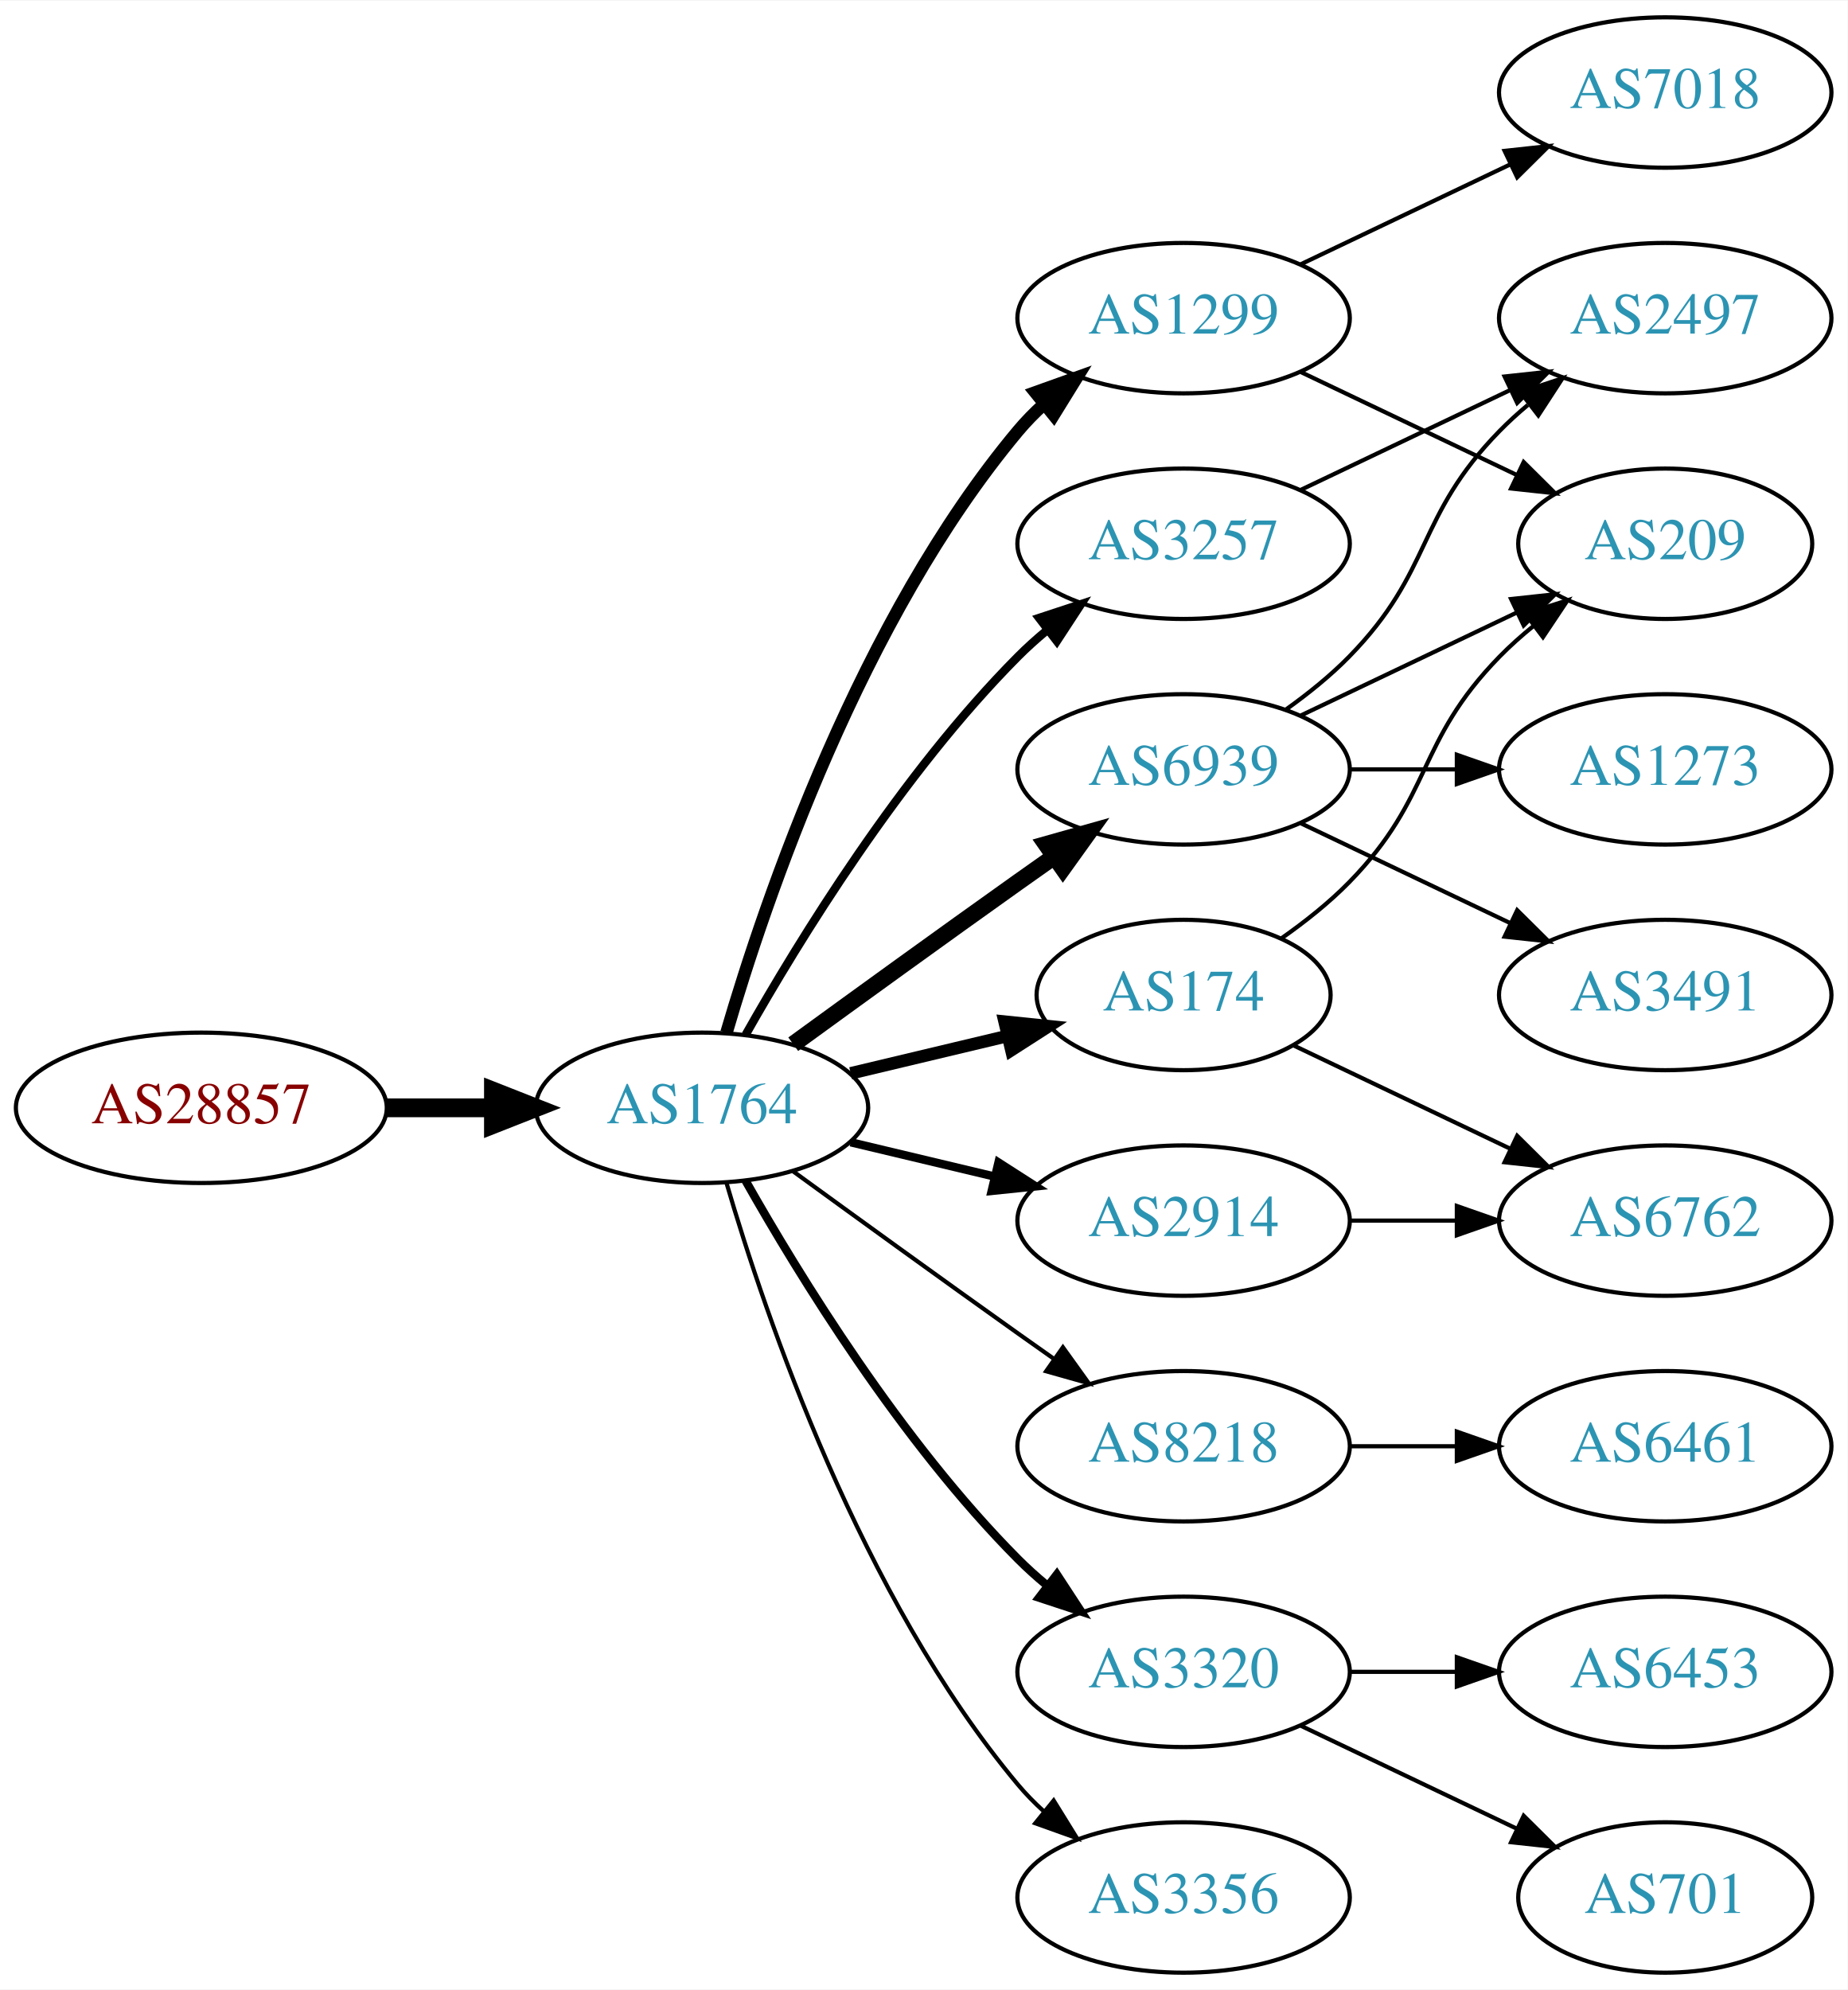
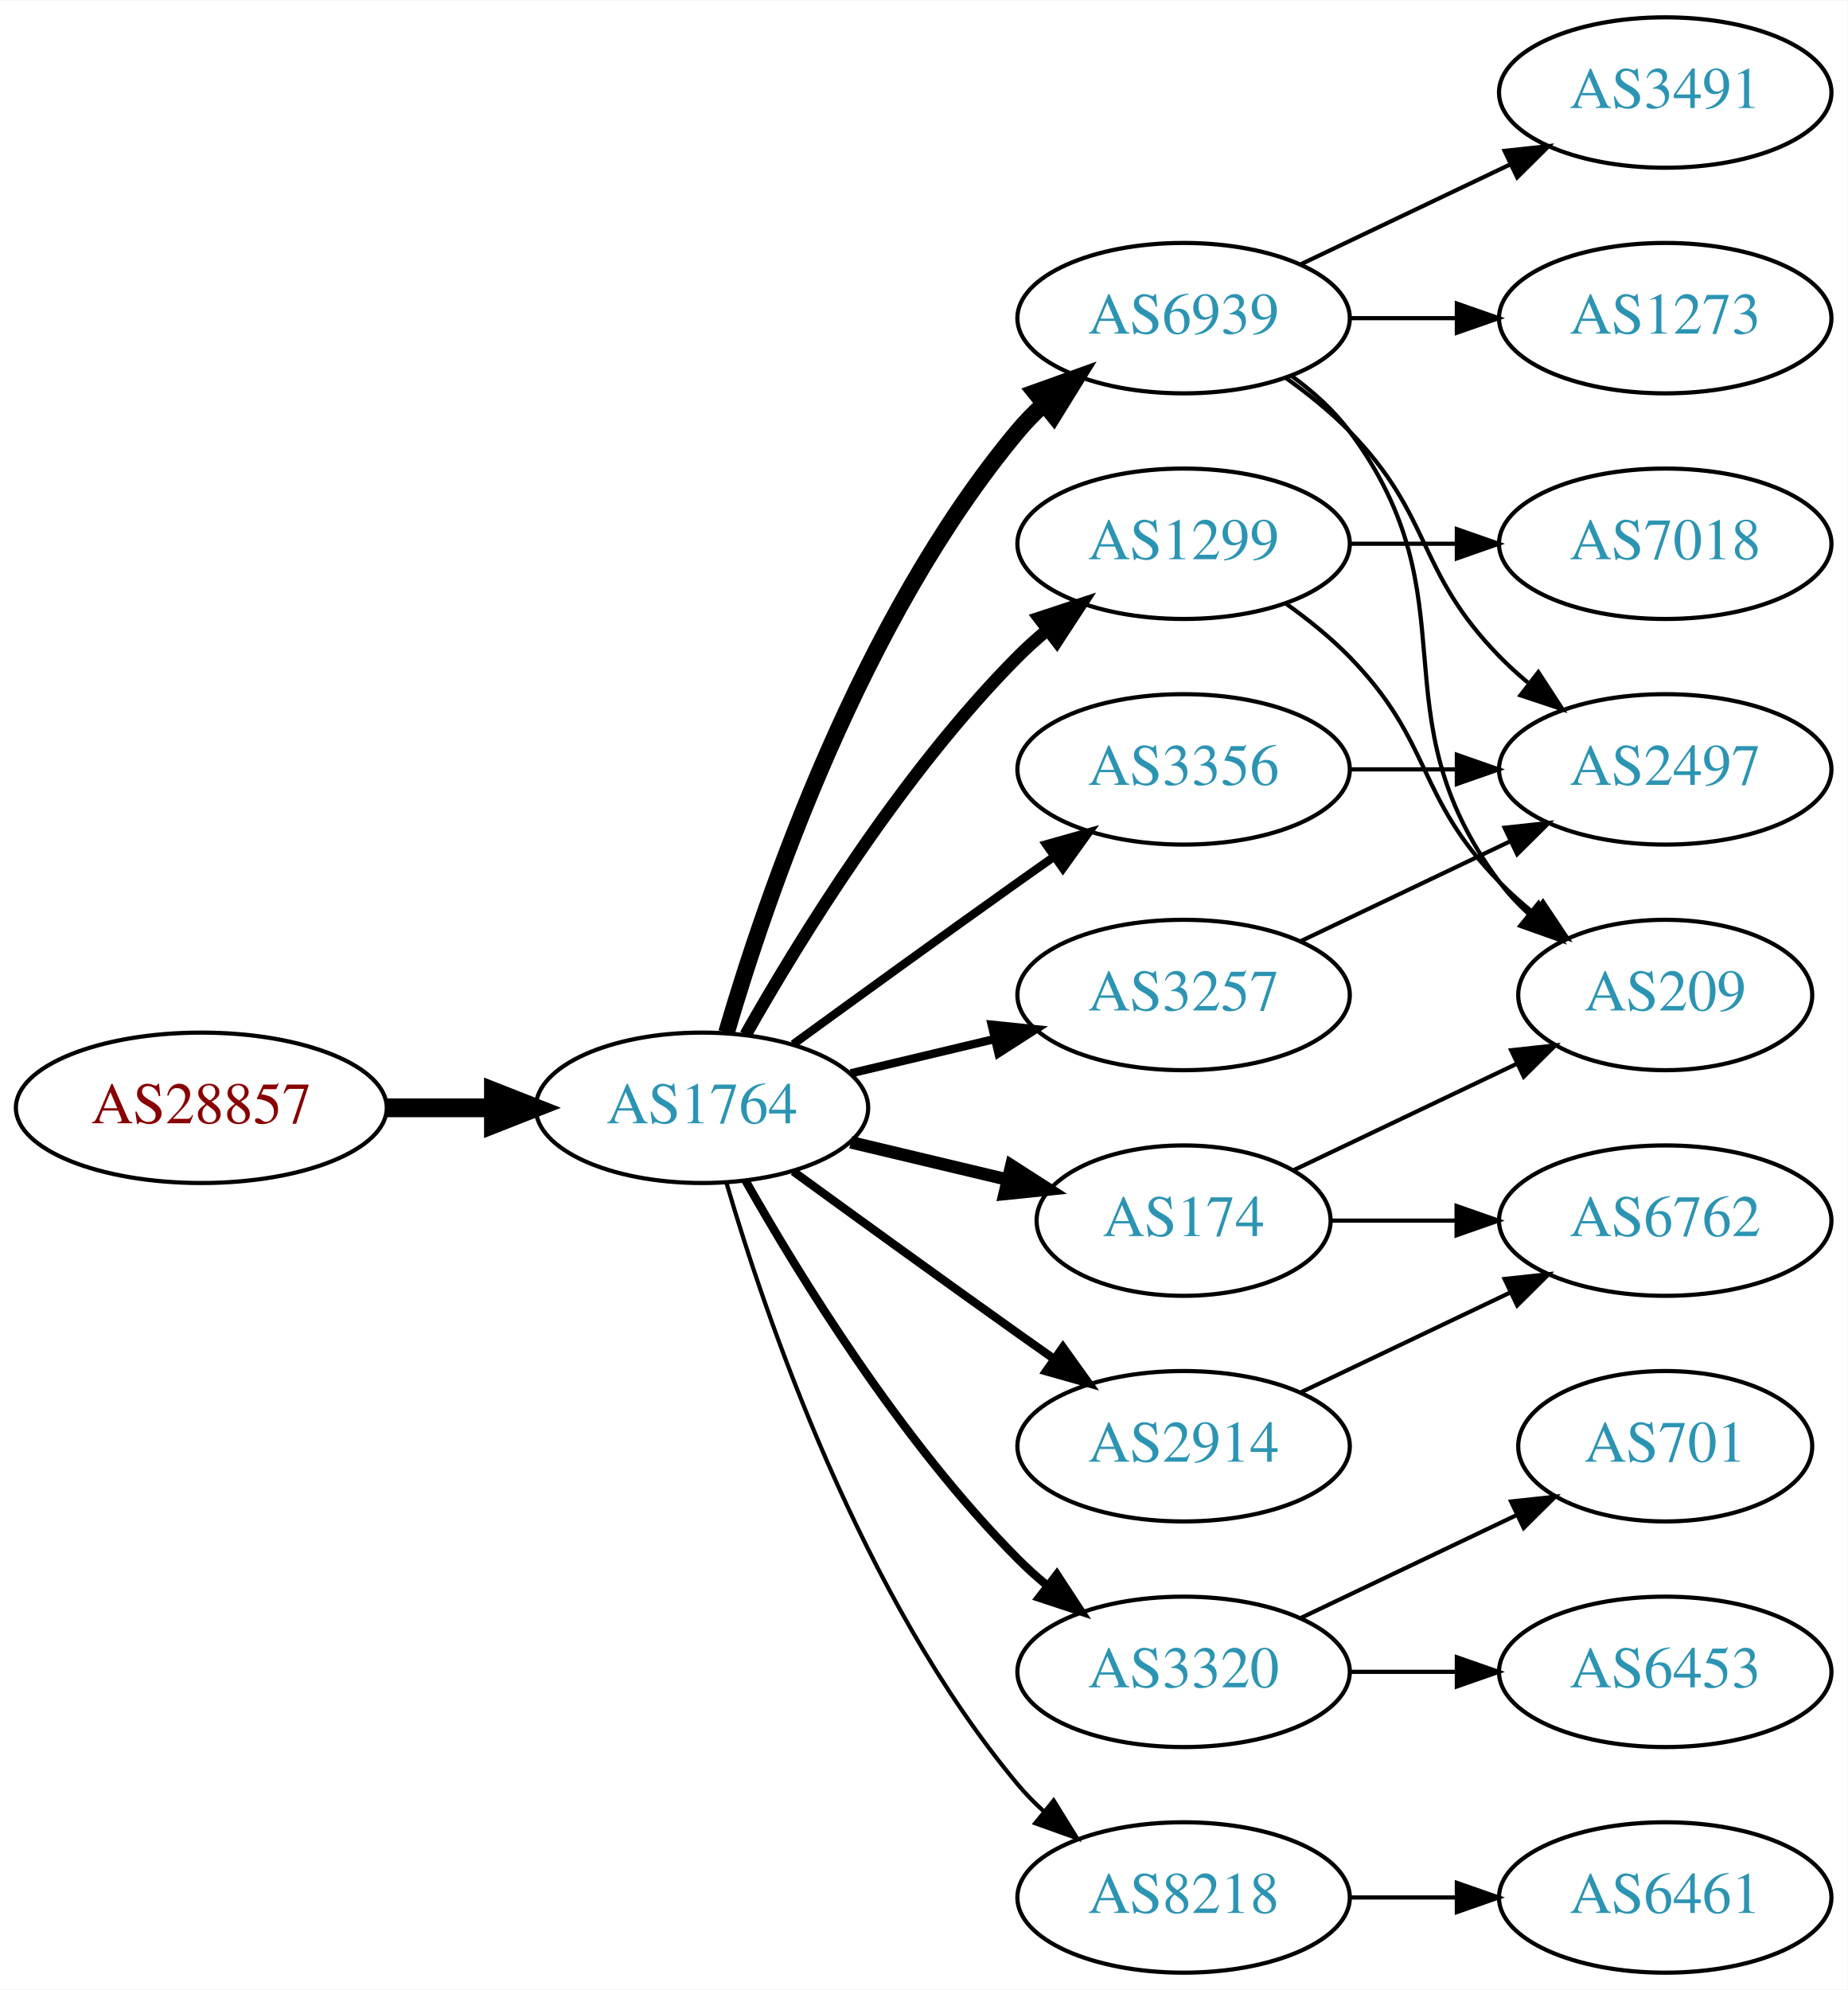
<svg xmlns="http://www.w3.org/2000/svg" xmlns:xlink="http://www.w3.org/1999/xlink" width="442pt" height="476pt" viewBox="0.00 0.00 442.27 476.00">
  <g id="graph0" class="graph" transform="scale(1 1) rotate(0) translate(4 472)">
    <polygon fill="white" stroke="none" points="-4,4 -4,-472 438.271,-472 438.271,4 -4,4" />
    <g id="node1" class="node">
      <g id="a_node1">
        <a xlink:href="/asn/28857" xlink:title="AS28857 ~ DXC Technology Austria GmbH [AT]">
          <ellipse fill="#ffffff" stroke="black" cx="44.196" cy="-207" rx="44.393" ry="18" />
          <text text-anchor="middle" x="44.196" y="-203.3" font-family="Times,serif" font-size="14.00" fill="#880000">AS28857</text>
        </a>
      </g>
    </g>
    <g id="node2" class="node">
      <g id="a_node2">
        <a xlink:href="/asn/1764" xlink:title="AS1764 ~ NEXTLAYER-AS [AT]">
          <ellipse fill="#ffffff" stroke="black" cx="164.039" cy="-207" rx="39.794" ry="18" />
          <text text-anchor="middle" x="164.039" y="-203.3" font-family="Times,serif" font-size="14.00" fill="#2c94b3">AS1764</text>
        </a>
      </g>
    </g>
    <g id="edge1" class="edge">
      <path fill="none" stroke="black" stroke-width="4.5" d="M88.407,-207C96.72,-207 105.482,-207 113.965,-207" />
      <polygon fill="black" stroke="black" stroke-width="4.5" points="114.123,-210.938 124.123,-207 114.123,-203.063 114.123,-210.938" />
    </g>
    <g id="node3" class="node">
      <g id="a_node3">
-         <a xlink:href="/asn/3257" xlink:title="AS3257 ~ GTT [DE]">
+         <a xlink:href="/asn/1299" xlink:title="AS1299 ~ Telia Carrier [EU]">
          <ellipse fill="#ffffff" stroke="black" cx="279.332" cy="-342" rx="39.794" ry="18" />
-           <text text-anchor="middle" x="279.332" y="-338.3" font-family="Times,serif" font-size="14.00" fill="#2c94b3">AS3257</text>
+           <text text-anchor="middle" x="279.332" y="-338.3" font-family="Times,serif" font-size="14.00" fill="#2c94b3">AS1299</text>
        </a>
      </g>
    </g>
    <g id="edge2" class="edge">
-       <path fill="none" stroke="black" stroke-width="2" d="M174.498,-224.49C187.28,-247.096 211.712,-286.886 239.685,-315 241.796,-317.121 244.092,-319.188 246.477,-321.171" />
-       <polygon fill="black" stroke="black" stroke-width="2" points="244.73,-324.242 254.793,-327.556 248.993,-318.69 244.73,-324.242" />
+       <path fill="none" stroke="black" stroke-width="3" d="M174.498,-224.49C187.28,-247.096 211.712,-286.886 239.685,-315 241.796,-317.121 244.092,-319.188 246.477,-321.171" />
+       <polygon fill="black" stroke="black" stroke-width="3" points="244.73,-324.242 254.793,-327.556 248.993,-318.69 244.73,-324.242" />
    </g>
    <g id="node4" class="node">
      <g id="a_node4">
-         <a xlink:href="/asn/1299" xlink:title="AS1299 ~ Telia Carrier [EU]">
-           <ellipse fill="#ffffff" stroke="black" cx="279.332" cy="-396" rx="39.794" ry="18" />
-           <text text-anchor="middle" x="279.332" y="-392.3" font-family="Times,serif" font-size="14.00" fill="#2c94b3">AS1299</text>
+         <a xlink:href="/asn/3356" xlink:title="AS3356 ~ Level 3 Parent, LLC [US]">
+           <ellipse fill="#ffffff" stroke="black" cx="279.332" cy="-288" rx="39.794" ry="18" />
+           <text text-anchor="middle" x="279.332" y="-284.3" font-family="Times,serif" font-size="14.00" fill="#2c94b3">AS3356</text>
        </a>
      </g>
    </g>
    <g id="edge3" class="edge">
-       <path fill="none" stroke="black" stroke-width="3" d="M169.913,-225.002C179.227,-256.844 202.043,-323.981 239.685,-369 241.555,-371.237 243.654,-373.374 245.88,-375.396" />
-       <polygon fill="black" stroke="black" stroke-width="3" points="243.823,-378.234 253.799,-381.804 248.227,-372.793 243.823,-378.234" />
+       <path fill="none" stroke="black" stroke-width="2" d="M185.887,-222.222C200.821,-233.091 221.435,-248.025 239.685,-261 242.506,-263.005 245.449,-265.085 248.397,-267.159" />
+       <polygon fill="black" stroke="black" stroke-width="2" points="246.424,-270.05 256.621,-272.926 250.443,-264.319 246.424,-270.05" />
    </g>
    <g id="node5" class="node">
      <g id="a_node5">
-         <a xlink:href="/asn/2914" xlink:title="AS2914 ~ NTT America, Inc. [US]">
-           <ellipse fill="#ffffff" stroke="black" cx="279.332" cy="-180" rx="39.794" ry="18" />
-           <text text-anchor="middle" x="279.332" y="-176.3" font-family="Times,serif" font-size="14.00" fill="#2c94b3">AS2914</text>
+         <a xlink:href="/asn/6939" xlink:title="AS6939 ~ Hurricane Electric LLC [US]">
+           <ellipse fill="#ffffff" stroke="black" cx="279.332" cy="-396" rx="39.794" ry="18" />
+           <text text-anchor="middle" x="279.332" y="-392.3" font-family="Times,serif" font-size="14.00" fill="#2c94b3">AS6939</text>
        </a>
      </g>
    </g>
    <g id="edge4" class="edge">
-       <path fill="none" stroke="black" stroke-width="2" d="M199.646,-198.752C210.517,-196.162 222.671,-193.265 234.114,-190.538" />
-       <polygon fill="black" stroke="black" stroke-width="2" points="235.02,-193.92 243.936,-188.197 233.397,-187.111 235.02,-193.92" />
+       <path fill="none" stroke="black" stroke-width="4" d="M169.913,-225.002C179.227,-256.844 202.043,-323.981 239.685,-369 241.555,-371.237 243.654,-373.374 245.88,-375.396" />
+       <polygon fill="black" stroke="black" stroke-width="4" points="243.823,-378.234 253.799,-381.804 248.227,-372.793 243.823,-378.234" />
    </g>
    <g id="node6" class="node">
      <g id="a_node6">
-         <a xlink:href="/asn/8218" xlink:title="AS8218 ~ legacy Neotelecoms [FR]">
-           <ellipse fill="#ffffff" stroke="black" cx="279.332" cy="-126" rx="39.794" ry="18" />
-           <text text-anchor="middle" x="279.332" y="-122.3" font-family="Times,serif" font-size="14.00" fill="#2c94b3">AS8218</text>
-         </a>
-       </g>
-     </g>
-     <g id="edge5" class="edge">
-       <path fill="none" stroke="black" d="M185.887,-191.778C200.821,-180.909 221.435,-165.975 239.685,-153 242.506,-150.995 245.449,-148.915 248.397,-146.841" />
-       <polygon fill="black" stroke="black" points="250.443,-149.681 256.621,-141.074 246.424,-143.95 250.443,-149.681" />
-     </g>
-     <g id="node7" class="node">
-       <g id="a_node7">
        <a xlink:href="/asn/3320" xlink:title="AS3320 ~ DTAG [DE]">
          <ellipse fill="#ffffff" stroke="black" cx="279.332" cy="-72" rx="39.794" ry="18" />
          <text text-anchor="middle" x="279.332" y="-68.3" font-family="Times,serif" font-size="14.00" fill="#2c94b3">AS3320</text>
        </a>
      </g>
    </g>
-     <g id="edge6" class="edge">
+     <g id="edge5" class="edge">
      <path fill="none" stroke="black" stroke-width="2" d="M174.498,-189.51C187.28,-166.904 211.712,-127.114 239.685,-99 241.796,-96.879 244.092,-94.812 246.477,-92.829" />
      <polygon fill="black" stroke="black" stroke-width="2" points="248.993,-95.31 254.793,-86.444 244.73,-89.758 248.993,-95.31" />
    </g>
+     <g id="node7" class="node">
+       <g id="a_node7">
+         <a xlink:href="/asn/3257" xlink:title="AS3257 ~ GTT [DE]">
+           <ellipse fill="#ffffff" stroke="black" cx="279.332" cy="-234" rx="39.794" ry="18" />
+           <text text-anchor="middle" x="279.332" y="-230.3" font-family="Times,serif" font-size="14.00" fill="#2c94b3">AS3257</text>
+         </a>
+       </g>
+     </g>
+     <g id="edge6" class="edge">
+       <path fill="none" stroke="black" stroke-width="2" d="M199.646,-215.248C210.517,-217.838 222.671,-220.735 234.114,-223.462" />
+       <polygon fill="black" stroke="black" stroke-width="2" points="233.397,-226.889 243.936,-225.803 235.02,-220.08 233.397,-226.889" />
+     </g>
    <g id="node8" class="node">
      <g id="a_node8">
-         <a xlink:href="/asn/6939" xlink:title="AS6939 ~ Hurricane Electric LLC [US]">
-           <ellipse fill="#ffffff" stroke="black" cx="279.332" cy="-288" rx="39.794" ry="18" />
-           <text text-anchor="middle" x="279.332" y="-284.3" font-family="Times,serif" font-size="14.00" fill="#2c94b3">AS6939</text>
+         <a xlink:href="/asn/2914" xlink:title="AS2914 ~ NTT America, Inc. [US]">
+           <ellipse fill="#ffffff" stroke="black" cx="279.332" cy="-126" rx="39.794" ry="18" />
+           <text text-anchor="middle" x="279.332" y="-122.3" font-family="Times,serif" font-size="14.00" fill="#2c94b3">AS2914</text>
        </a>
      </g>
    </g>
    <g id="edge7" class="edge">
-       <path fill="none" stroke="black" stroke-width="4" d="M185.887,-222.222C200.821,-233.091 221.435,-248.025 239.685,-261 242.506,-263.005 245.449,-265.085 248.397,-267.159" />
-       <polygon fill="black" stroke="black" stroke-width="4" points="246.424,-270.05 256.621,-272.926 250.443,-264.319 246.424,-270.05" />
+       <path fill="none" stroke="black" stroke-width="2" d="M185.887,-191.778C200.821,-180.909 221.435,-165.975 239.685,-153 242.506,-150.995 245.449,-148.915 248.397,-146.841" />
+       <polygon fill="black" stroke="black" stroke-width="2" points="250.443,-149.681 256.621,-141.074 246.424,-143.95 250.443,-149.681" />
    </g>
    <g id="node9" class="node">
      <g id="a_node9">
-         <a xlink:href="/asn/3356" xlink:title="AS3356 ~ Level 3 Parent, LLC [US]">
+         <a xlink:href="/asn/174" xlink:title="AS174 ~ Cogent Communications [US]">
+           <ellipse fill="#ffffff" stroke="black" cx="279.332" cy="-180" rx="35.194" ry="18" />
+           <text text-anchor="middle" x="279.332" y="-176.3" font-family="Times,serif" font-size="14.00" fill="#2c94b3">AS174</text>
+         </a>
+       </g>
+     </g>
+     <g id="edge8" class="edge">
+       <path fill="none" stroke="black" stroke-width="3" d="M199.646,-198.752C211.44,-195.942 224.745,-192.771 237.013,-189.847" />
+       <polygon fill="black" stroke="black" stroke-width="3" points="238.101,-193.186 247.018,-187.463 236.479,-186.376 238.101,-193.186" />
+     </g>
+     <g id="node10" class="node">
+       <g id="a_node10">
+         <a xlink:href="/asn/8218" xlink:title="AS8218 ~ legacy Neotelecoms [FR]">
          <ellipse fill="#ffffff" stroke="black" cx="279.332" cy="-18" rx="39.794" ry="18" />
-           <text text-anchor="middle" x="279.332" y="-14.3" font-family="Times,serif" font-size="14.00" fill="#2c94b3">AS3356</text>
-         </a>
-       </g>
-     </g>
-     <g id="edge8" class="edge">
+           <text text-anchor="middle" x="279.332" y="-14.3" font-family="Times,serif" font-size="14.00" fill="#2c94b3">AS8218</text>
+         </a>
+       </g>
+     </g>
+     <g id="edge9" class="edge">
      <path fill="none" stroke="black" d="M169.913,-188.998C179.227,-157.156 202.043,-90.019 239.685,-45 241.555,-42.763 243.654,-40.626 245.88,-38.604" />
      <polygon fill="black" stroke="black" points="248.227,-41.208 253.799,-32.196 243.823,-35.766 248.227,-41.208" />
    </g>
-     <g id="node10" class="node">
-       <g id="a_node10">
-         <a xlink:href="/asn/174" xlink:title="AS174 ~ Cogent Communications [US]">
-           <ellipse fill="#ffffff" stroke="black" cx="279.332" cy="-234" rx="35.194" ry="18" />
-           <text text-anchor="middle" x="279.332" y="-230.3" font-family="Times,serif" font-size="14.00" fill="#2c94b3">AS174</text>
-         </a>
-       </g>
-     </g>
-     <g id="edge9" class="edge">
-       <path fill="none" stroke="black" stroke-width="3" d="M199.646,-215.248C211.44,-218.058 224.745,-221.229 237.013,-224.153" />
-       <polygon fill="black" stroke="black" stroke-width="3" points="236.479,-227.624 247.018,-226.537 238.101,-220.814 236.479,-227.624" />
-     </g>
-     <g id="node19" class="node">
-       <g id="a_node19">
+     <g id="node13" class="node">
+       <g id="a_node13">
+         <a xlink:href="/asn/209" xlink:title="AS209 ~ CenturyLink Communications, LLC [US]">
+           <ellipse fill="#ffffff" stroke="black" cx="394.625" cy="-234" rx="35.194" ry="18" />
+           <text text-anchor="middle" x="394.625" y="-230.3" font-family="Times,serif" font-size="14.00" fill="#2c94b3">AS209</text>
+         </a>
+       </g>
+     </g>
+     <g id="edge18" class="edge">
+       <path fill="none" stroke="black" d="M303.926,-327.611C309.182,-323.852 314.513,-319.563 318.978,-315 339.151,-294.383 334.806,-281.617 354.978,-261 357.457,-258.466 360.204,-256.017 363.056,-253.696" />
+       <polygon fill="black" stroke="black" points="365.359,-256.343 371.242,-247.532 361.148,-250.752 365.359,-256.343" />
+     </g>
+     <g id="node18" class="node">
+       <g id="a_node18">
+         <a xlink:href="/asn/7018" xlink:title="AS7018 ~ AT&amp;T Services, Inc. [US]">
+           <ellipse fill="#ffffff" stroke="black" cx="394.625" cy="-342" rx="39.794" ry="18" />
+           <text text-anchor="middle" x="394.625" y="-338.3" font-family="Times,serif" font-size="14.00" fill="#2c94b3">AS7018</text>
+         </a>
+       </g>
+     </g>
+     <g id="edge17" class="edge">
+       <path fill="none" stroke="black" d="M319.004,-342C327.207,-342 335.971,-342 344.503,-342" />
+       <polygon fill="black" stroke="black" points="344.742,-345.5 354.742,-342 344.742,-338.5 344.742,-345.5" />
+     </g>
+     <g id="node14" class="node">
+       <g id="a_node14">
        <a xlink:href="/asn/2497" xlink:title="AS2497 ~ Internet Initiative Japan Inc. [JP]">
-           <ellipse fill="#ffffff" stroke="black" cx="394.625" cy="-396" rx="39.794" ry="18" />
-           <text text-anchor="middle" x="394.625" y="-392.3" font-family="Times,serif" font-size="14.00" fill="#2c94b3">AS2497</text>
-         </a>
-       </g>
-     </g>
-     <g id="edge20" class="edge">
-       <path fill="none" stroke="black" d="M307.468,-354.934C322.462,-362.081 341.283,-371.052 357.506,-378.785" />
-       <polygon fill="black" stroke="black" points="356.177,-382.028 366.71,-383.171 359.188,-375.709 356.177,-382.028" />
+           <ellipse fill="#ffffff" stroke="black" cx="394.625" cy="-288" rx="39.794" ry="18" />
+           <text text-anchor="middle" x="394.625" y="-284.3" font-family="Times,serif" font-size="14.00" fill="#2c94b3">AS2497</text>
+         </a>
+       </g>
+     </g>
+     <g id="edge22" class="edge">
+       <path fill="none" stroke="black" d="M319.004,-288C327.207,-288 335.971,-288 344.503,-288" />
+       <polygon fill="black" stroke="black" points="344.742,-291.5 354.742,-288 344.742,-284.5 344.742,-291.5" />
    </g>
    <g id="node11" class="node">
      <g id="a_node11">
-         <a xlink:href="/asn/7018" xlink:title="AS7018 ~ AT&amp;T Services, Inc. [US]">
+         <a xlink:href="/asn/1273" xlink:title="AS1273 ~ Vodafone Group PLC [EU]">
+           <ellipse fill="#ffffff" stroke="black" cx="394.625" cy="-396" rx="39.794" ry="18" />
+           <text text-anchor="middle" x="394.625" y="-392.3" font-family="Times,serif" font-size="14.00" fill="#2c94b3">AS1273</text>
+         </a>
+       </g>
+     </g>
+     <g id="edge10" class="edge">
+       <path fill="none" stroke="black" d="M319.004,-396C327.207,-396 335.971,-396 344.503,-396" />
+       <polygon fill="black" stroke="black" points="344.742,-399.5 354.742,-396 344.742,-392.5 344.742,-399.5" />
+     </g>
+     <g id="node12" class="node">
+       <g id="a_node12">
+         <a xlink:href="/asn/3491" xlink:title="AS3491 ~ PCCW Global, Inc. [US]">
          <ellipse fill="#ffffff" stroke="black" cx="394.625" cy="-450" rx="39.794" ry="18" />
-           <text text-anchor="middle" x="394.625" y="-446.3" font-family="Times,serif" font-size="14.00" fill="#2c94b3">AS7018</text>
-         </a>
-       </g>
-     </g>
-     <g id="edge10" class="edge">
+           <text text-anchor="middle" x="394.625" y="-446.3" font-family="Times,serif" font-size="14.00" fill="#2c94b3">AS3491</text>
+         </a>
+       </g>
+     </g>
+     <g id="edge11" class="edge">
      <path fill="none" stroke="black" d="M307.468,-408.934C322.462,-416.081 341.283,-425.052 357.506,-432.785" />
      <polygon fill="black" stroke="black" points="356.177,-436.028 366.71,-437.171 359.188,-429.709 356.177,-436.028" />
    </g>
-     <g id="node12" class="node">
-       <g id="a_node12">
-         <a xlink:href="/asn/209" xlink:title="AS209 ~ CenturyLink Communications, LLC [US]">
-           <ellipse fill="#ffffff" stroke="black" cx="394.625" cy="-342" rx="35.194" ry="18" />
-           <text text-anchor="middle" x="394.625" y="-338.3" font-family="Times,serif" font-size="14.00" fill="#2c94b3">AS209</text>
-         </a>
-       </g>
-     </g>
-     <g id="edge11" class="edge">
-       <path fill="none" stroke="black" d="M307.468,-383.066C322.9,-375.71 342.385,-366.423 358.92,-358.541" />
-       <polygon fill="black" stroke="black" points="360.741,-361.551 368.262,-354.089 357.729,-355.232 360.741,-361.551" />
-     </g>
-     <g id="node13" class="node">
-       <g id="a_node13">
+     <g id="edge12" class="edge">
+       <path fill="none" stroke="black" d="M305.262,-382.118C310.338,-378.389 315.256,-373.984 318.978,-369 349.249,-328.458 324.707,-301.542 354.978,-261 356.986,-258.311 359.342,-255.791 361.883,-253.454" />
+       <polygon fill="black" stroke="black" points="364.297,-256.004 369.898,-247.011 359.912,-250.548 364.297,-256.004" />
+     </g>
+     <g id="edge13" class="edge">
+       <path fill="none" stroke="black" d="M303.926,-381.611C309.182,-377.852 314.513,-373.563 318.978,-369 339.151,-348.383 334.806,-335.617 354.978,-315 357.071,-312.861 359.354,-310.782 361.731,-308.79" />
+       <polygon fill="black" stroke="black" points="364.249,-311.268 370.031,-302.389 359.974,-305.725 364.249,-311.268" />
+     </g>
+     <g id="node15" class="node">
+       <g id="a_node15">
+         <a xlink:href="/asn/6453" xlink:title="AS6453 ~ TATA COMMUNICATIONS (AMERICA) INC [US]">
+           <ellipse fill="#ffffff" stroke="black" cx="394.625" cy="-72" rx="39.794" ry="18" />
+           <text text-anchor="middle" x="394.625" y="-68.3" font-family="Times,serif" font-size="14.00" fill="#2c94b3">AS6453</text>
+         </a>
+       </g>
+     </g>
+     <g id="edge14" class="edge">
+       <path fill="none" stroke="black" d="M319.004,-72C327.207,-72 335.971,-72 344.503,-72" />
+       <polygon fill="black" stroke="black" points="344.742,-75.5 354.742,-72 344.742,-68.5 344.742,-75.5" />
+     </g>
+     <g id="node16" class="node">
+       <g id="a_node16">
+         <a xlink:href="/asn/701" xlink:title="AS701 ~ UUNET [US]">
+           <ellipse fill="#ffffff" stroke="black" cx="394.625" cy="-126" rx="35.194" ry="18" />
+           <text text-anchor="middle" x="394.625" y="-122.3" font-family="Times,serif" font-size="14.00" fill="#2c94b3">AS701</text>
+         </a>
+       </g>
+     </g>
+     <g id="edge15" class="edge">
+       <path fill="none" stroke="black" d="M307.468,-84.934C322.9,-92.29 342.385,-101.577 358.92,-109.459" />
+       <polygon fill="black" stroke="black" points="357.729,-112.768 368.262,-113.911 360.741,-106.449 357.729,-112.768" />
+     </g>
+     <g id="edge23" class="edge">
+       <path fill="none" stroke="black" d="M307.468,-246.934C322.462,-254.081 341.283,-263.052 357.506,-270.785" />
+       <polygon fill="black" stroke="black" points="356.177,-274.028 366.71,-275.171 359.188,-267.709 356.177,-274.028" />
+     </g>
+     <g id="node17" class="node">
+       <g id="a_node17">
        <a xlink:href="/asn/6762" xlink:title="AS6762 ~ TELECOM ITALIA SPARKLE S.p.A. [IT]">
          <ellipse fill="#ffffff" stroke="black" cx="394.625" cy="-180" rx="39.794" ry="18" />
          <text text-anchor="middle" x="394.625" y="-176.3" font-family="Times,serif" font-size="14.00" fill="#2c94b3">AS6762</text>
        </a>
      </g>
    </g>
-     <g id="edge12" class="edge">
-       <path fill="none" stroke="black" d="M319.004,-180C327.207,-180 335.971,-180 344.503,-180" />
-       <polygon fill="black" stroke="black" points="344.742,-183.5 354.742,-180 344.742,-176.5 344.742,-183.5" />
-     </g>
-     <g id="node14" class="node">
-       <g id="a_node14">
+     <g id="edge16" class="edge">
+       <path fill="none" stroke="black" d="M307.468,-138.934C322.462,-146.081 341.283,-155.052 357.506,-162.785" />
+       <polygon fill="black" stroke="black" points="356.177,-166.028 366.71,-167.171 359.188,-159.709 356.177,-166.028" />
+     </g>
+     <g id="edge19" class="edge">
+       <path fill="none" stroke="black" d="M305.757,-192.119C321.5,-199.622 341.922,-209.356 359.115,-217.551" />
+       <polygon fill="black" stroke="black" points="357.751,-220.779 368.284,-221.922 360.763,-214.46 357.751,-220.779" />
+     </g>
+     <g id="edge20" class="edge">
+       <path fill="none" stroke="black" d="M314.631,-180C324.008,-180 334.358,-180 344.393,-180" />
+       <polygon fill="black" stroke="black" points="344.681,-183.5 354.681,-180 344.681,-176.5 344.681,-183.5" />
+     </g>
+     <g id="node19" class="node">
+       <g id="a_node19">
        <a xlink:href="/asn/6461" xlink:title="AS6461 ~ Zayo Bandwidth [US]">
-           <ellipse fill="#ffffff" stroke="black" cx="394.625" cy="-126" rx="39.794" ry="18" />
-           <text text-anchor="middle" x="394.625" y="-122.3" font-family="Times,serif" font-size="14.00" fill="#2c94b3">AS6461</text>
-         </a>
-       </g>
-     </g>
-     <g id="edge13" class="edge">
-       <path fill="none" stroke="black" d="M319.004,-126C327.207,-126 335.971,-126 344.503,-126" />
-       <polygon fill="black" stroke="black" points="344.742,-129.5 354.742,-126 344.742,-122.5 344.742,-129.5" />
-     </g>
-     <g id="node15" class="node">
-       <g id="a_node15">
-         <a xlink:href="/asn/701" xlink:title="AS701 ~ UUNET [US]">
-           <ellipse fill="#ffffff" stroke="black" cx="394.625" cy="-18" rx="35.194" ry="18" />
-           <text text-anchor="middle" x="394.625" y="-14.3" font-family="Times,serif" font-size="14.00" fill="#2c94b3">AS701</text>
-         </a>
-       </g>
-     </g>
-     <g id="edge14" class="edge">
-       <path fill="none" stroke="black" d="M307.468,-59.066C322.9,-51.71 342.385,-42.423 358.92,-34.541" />
-       <polygon fill="black" stroke="black" points="360.741,-37.551 368.262,-30.089 357.729,-31.232 360.741,-37.551" />
-     </g>
-     <g id="node16" class="node">
-       <g id="a_node16">
-         <a xlink:href="/asn/6453" xlink:title="AS6453 ~ TATA COMMUNICATIONS (AMERICA) INC [US]">
-           <ellipse fill="#ffffff" stroke="black" cx="394.625" cy="-72" rx="39.794" ry="18" />
-           <text text-anchor="middle" x="394.625" y="-68.3" font-family="Times,serif" font-size="14.00" fill="#2c94b3">AS6453</text>
-         </a>
-       </g>
-     </g>
-     <g id="edge15" class="edge">
-       <path fill="none" stroke="black" d="M319.004,-72C327.207,-72 335.971,-72 344.503,-72" />
-       <polygon fill="black" stroke="black" points="344.742,-75.5 354.742,-72 344.742,-68.5 344.742,-75.5" />
-     </g>
-     <g id="edge18" class="edge">
-       <path fill="none" stroke="black" d="M307.468,-300.934C322.9,-308.29 342.385,-317.577 358.92,-325.459" />
-       <polygon fill="black" stroke="black" points="357.729,-328.768 368.262,-329.911 360.741,-322.449 357.729,-328.768" />
-     </g>
-     <g id="node17" class="node">
-       <g id="a_node17">
-         <a xlink:href="/asn/1273" xlink:title="AS1273 ~ Vodafone Group PLC [EU]">
-           <ellipse fill="#ffffff" stroke="black" cx="394.625" cy="-288" rx="39.794" ry="18" />
-           <text text-anchor="middle" x="394.625" y="-284.3" font-family="Times,serif" font-size="14.00" fill="#2c94b3">AS1273</text>
-         </a>
-       </g>
-     </g>
-     <g id="edge16" class="edge">
-       <path fill="none" stroke="black" d="M319.004,-288C327.207,-288 335.971,-288 344.503,-288" />
-       <polygon fill="black" stroke="black" points="344.742,-291.5 354.742,-288 344.742,-284.5 344.742,-291.5" />
-     </g>
-     <g id="node18" class="node">
-       <g id="a_node18">
-         <a xlink:href="/asn/3491" xlink:title="AS3491 ~ PCCW Global, Inc. [US]">
-           <ellipse fill="#ffffff" stroke="black" cx="394.625" cy="-234" rx="39.794" ry="18" />
-           <text text-anchor="middle" x="394.625" y="-230.3" font-family="Times,serif" font-size="14.00" fill="#2c94b3">AS3491</text>
-         </a>
-       </g>
-     </g>
-     <g id="edge17" class="edge">
-       <path fill="none" stroke="black" d="M307.468,-275.066C322.462,-267.919 341.283,-258.948 357.506,-251.215" />
-       <polygon fill="black" stroke="black" points="359.188,-254.291 366.71,-246.829 356.177,-247.972 359.188,-254.291" />
-     </g>
-     <g id="edge19" class="edge">
-       <path fill="none" stroke="black" d="M303.926,-302.389C309.182,-306.148 314.513,-310.437 318.978,-315 339.151,-335.617 334.806,-348.383 354.978,-369 357.071,-371.139 359.354,-373.218 361.731,-375.21" />
-       <polygon fill="black" stroke="black" points="359.974,-378.275 370.031,-381.611 364.249,-372.732 359.974,-378.275" />
-     </g>
-     <g id="edge22" class="edge">
-       <path fill="none" stroke="black" d="M302.714,-247.532C308.356,-251.49 314.17,-256.086 318.978,-261 339.151,-281.617 334.806,-294.383 354.978,-315 357.457,-317.534 360.204,-319.983 363.056,-322.304" />
-       <polygon fill="black" stroke="black" points="361.148,-325.248 371.242,-328.468 365.359,-319.657 361.148,-325.248" />
+           <ellipse fill="#ffffff" stroke="black" cx="394.625" cy="-18" rx="39.794" ry="18" />
+           <text text-anchor="middle" x="394.625" y="-14.3" font-family="Times,serif" font-size="14.00" fill="#2c94b3">AS6461</text>
+         </a>
+       </g>
    </g>
    <g id="edge21" class="edge">
-       <path fill="none" stroke="black" d="M305.757,-221.881C321.059,-214.587 340.783,-205.186 357.665,-197.14" />
-       <polygon fill="black" stroke="black" points="359.184,-200.293 366.705,-192.831 356.172,-193.974 359.184,-200.293" />
+       <path fill="none" stroke="black" d="M319.004,-18C327.207,-18 335.971,-18 344.503,-18" />
+       <polygon fill="black" stroke="black" points="344.742,-21.5 354.742,-18 344.742,-14.5 344.742,-21.5" />
    </g>
  </g>
</svg>
